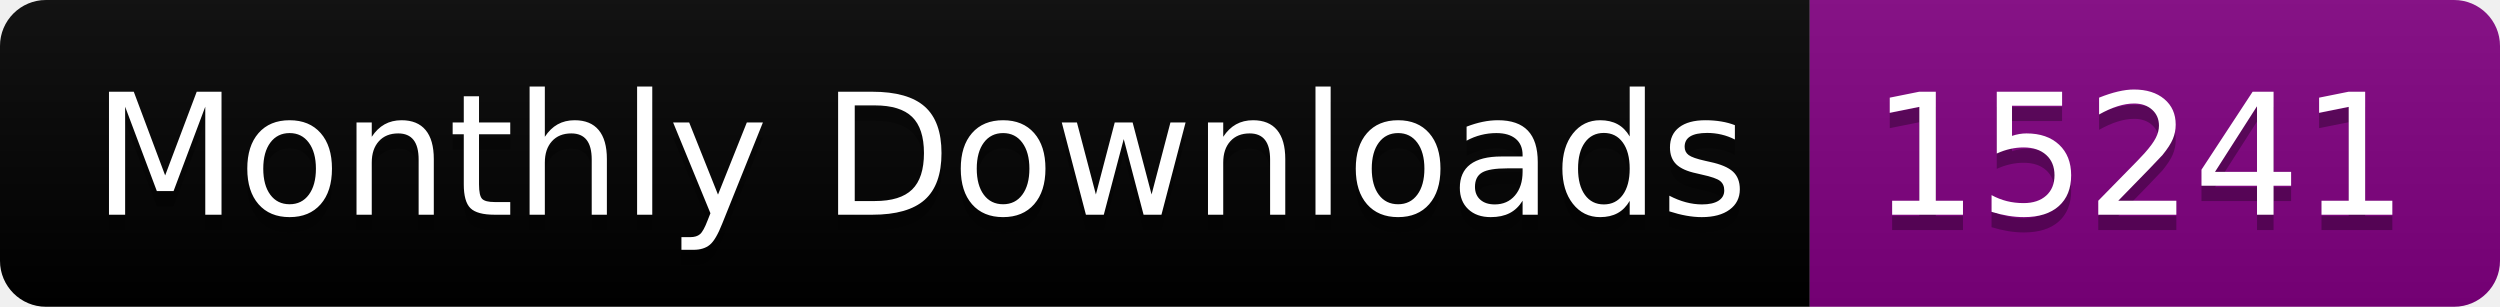
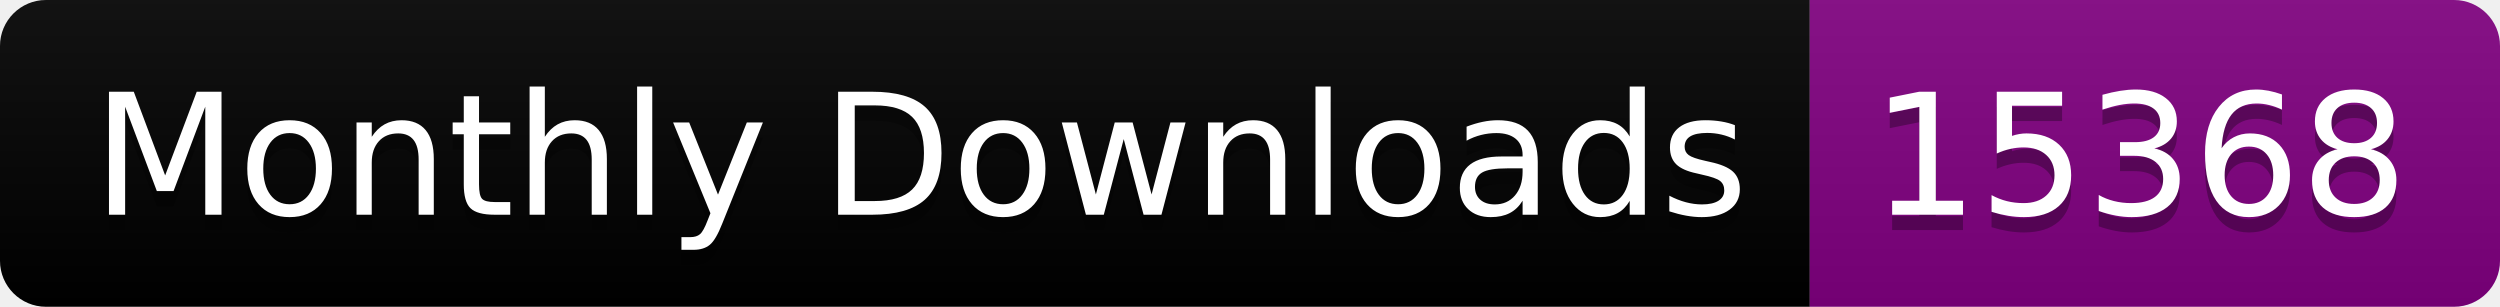
<svg xmlns="http://www.w3.org/2000/svg" width="163.0" height="20">
  <linearGradient id="smooth" x2="0" y2="100%">
    <stop offset="0" stop-color="#bbb" stop-opacity=".1" />
    <stop offset="1" stop-opacity=".1" />
  </linearGradient>
  <clipPath id="round">
    <rect width="163.0" height="20" rx="3" fill="#fff" />
  </clipPath>
  <g clip-path="url(#round)">
    <rect width="118.0" height="20" fill="black" />
    <rect x="118.0" width="45.0" height="20" fill="purple" />
    <rect width="163.0" height="20" fill="url(#smooth)" />
  </g>
  <g fill="#fff" text-anchor="middle" font-family="DejaVu Sans,Verdana,Geneva,sans-serif" font-size="110">
    <text x="600.0" y="150" fill="#010101" fill-opacity=".3" transform="scale(0.1)" textLength="1080.0" lengthAdjust="spacing">Monthly Downloads</text>
    <text x="600.0" y="140" transform="scale(0.1)" textLength="1080.0" lengthAdjust="spacing">Monthly Downloads</text>
-     <text x="1395.0" y="150" fill="#010101" fill-opacity=".3" transform="scale(0.1)" textLength="350.0" lengthAdjust="spacing">15241</text>
-     <text x="1395.0" y="140" transform="scale(0.1)" textLength="350.0" lengthAdjust="spacing">15241</text>
+     <text x="1395.0" y="150" fill="#010101" fill-opacity=".3" transform="scale(0.1)" textLength="350.0" lengthAdjust="spacing">15368</text>
+     <text x="1395.0" y="140" transform="scale(0.1)" textLength="350.0" lengthAdjust="spacing">15368</text>
  </g>
</svg>
